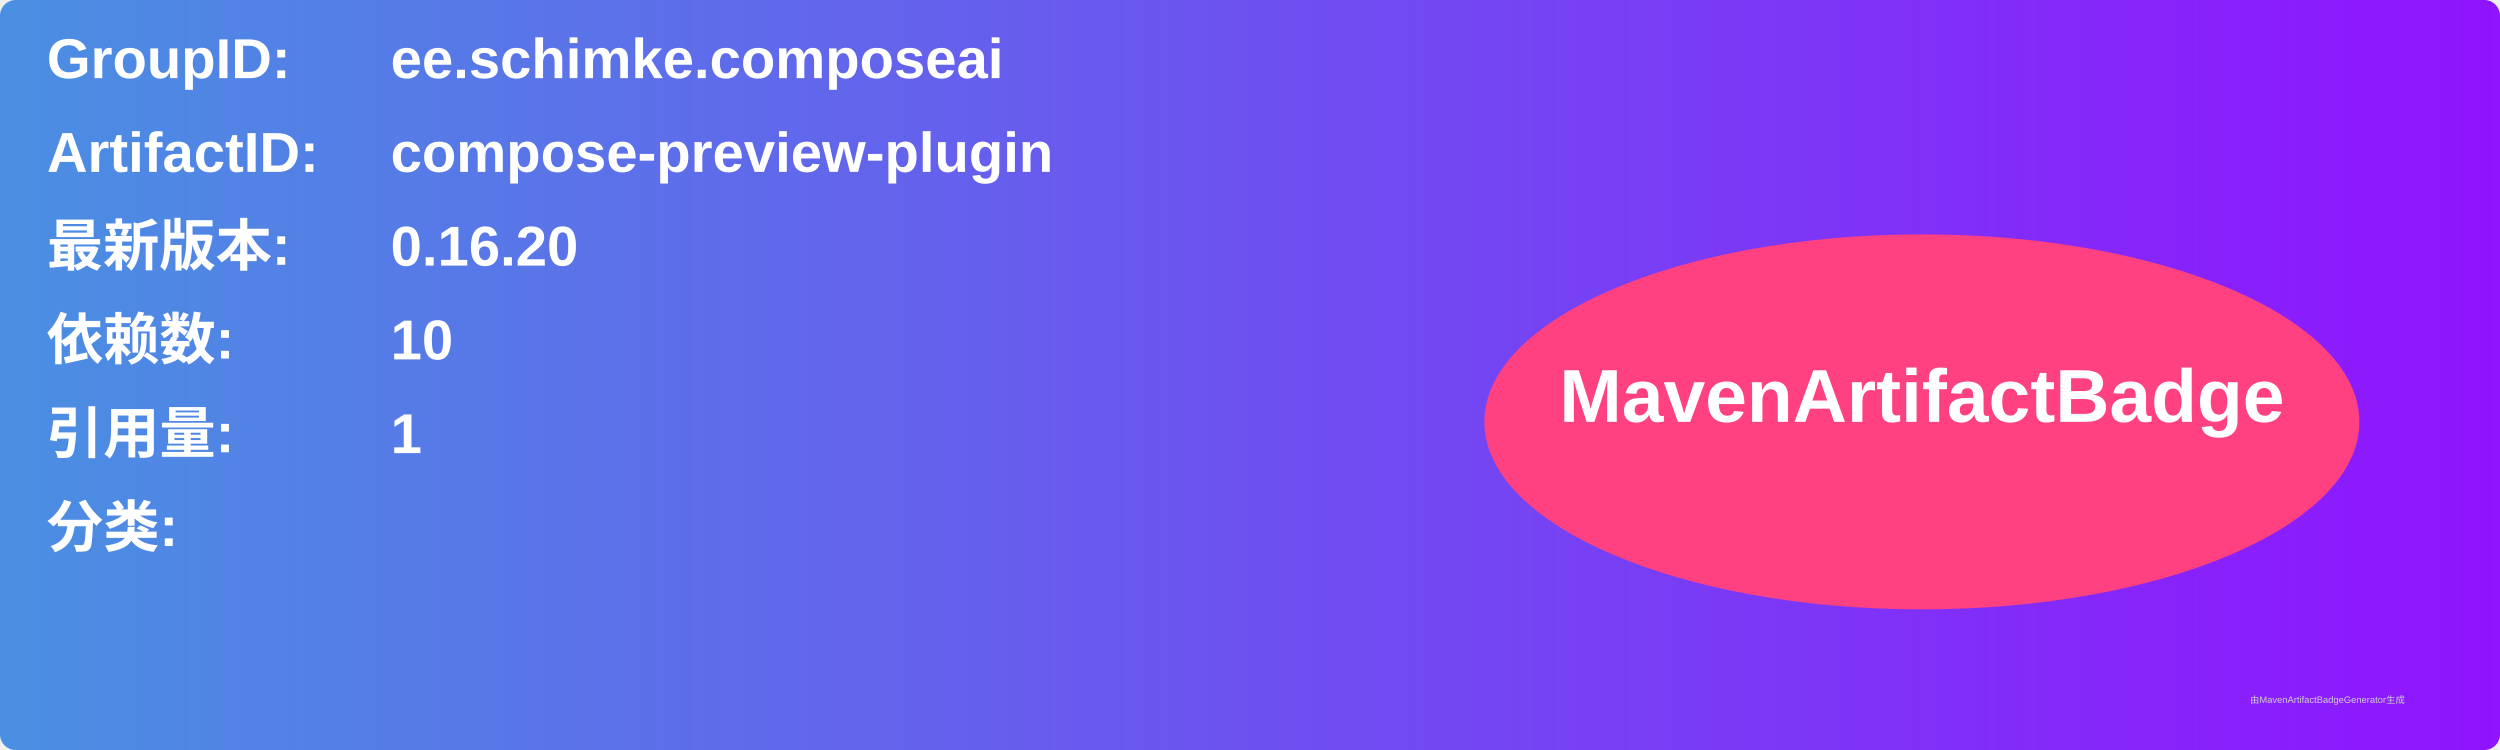
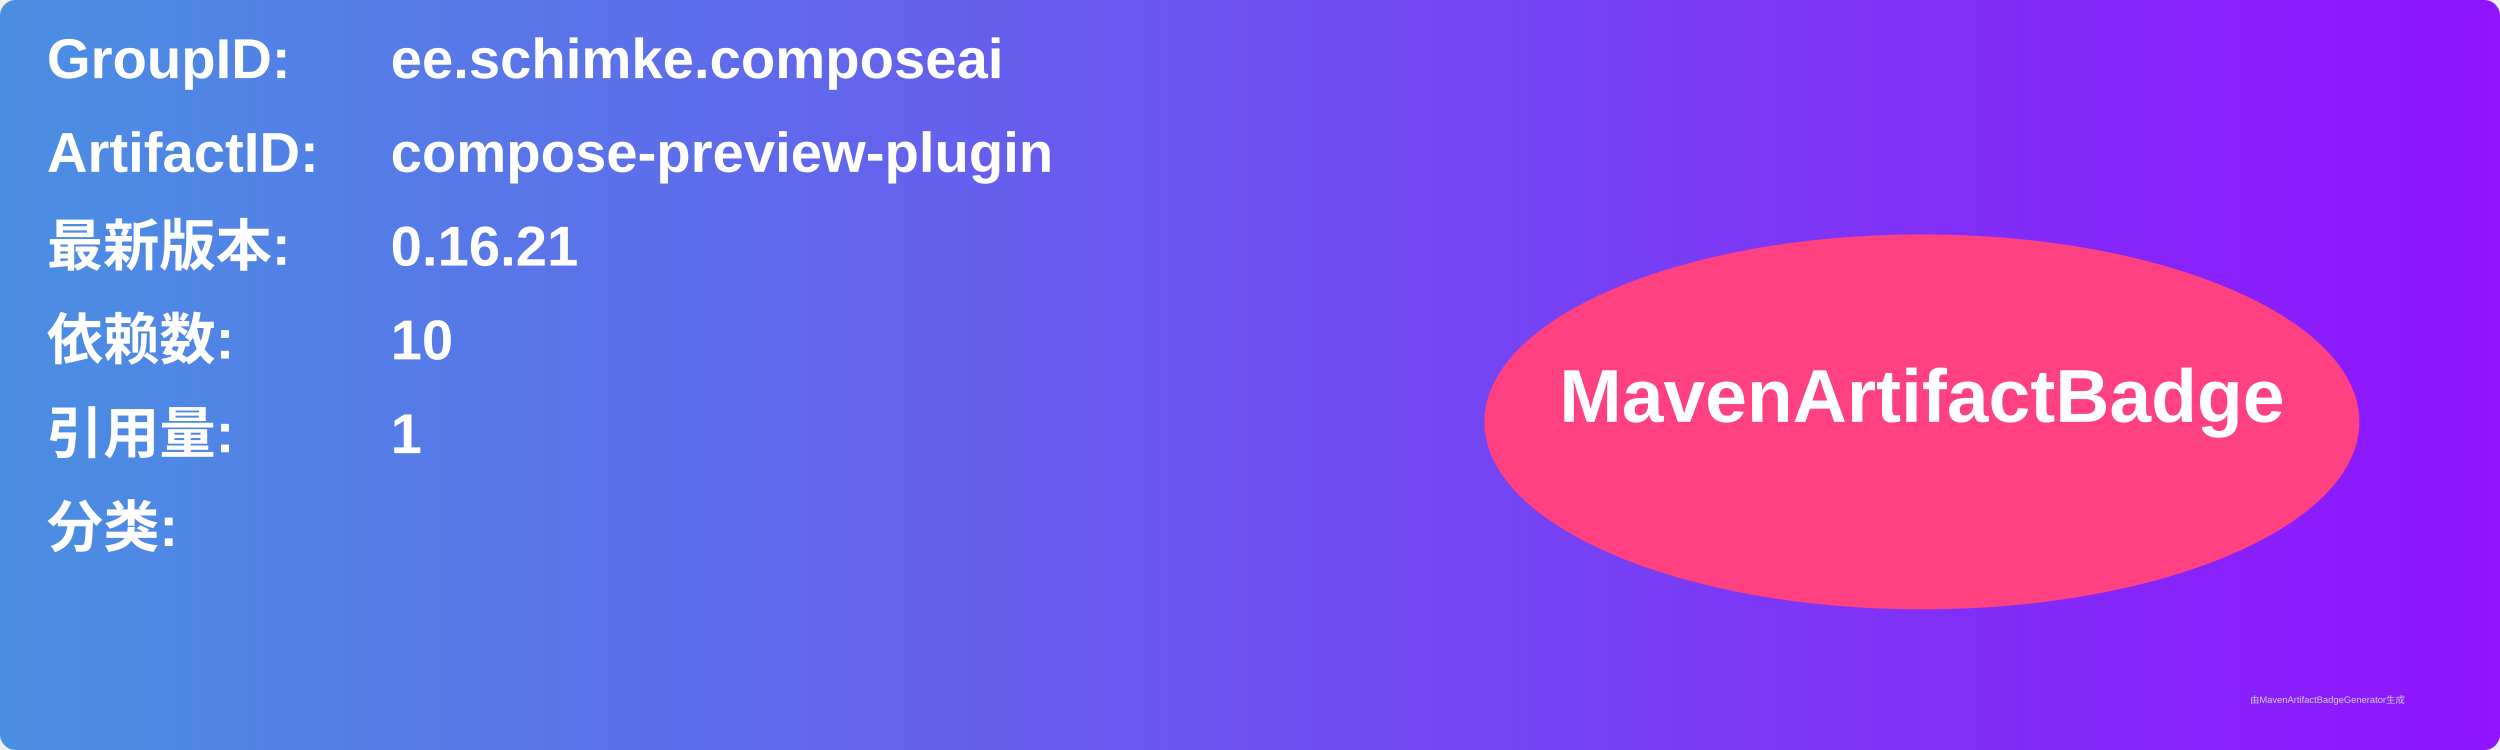
<svg xmlns="http://www.w3.org/2000/svg" width="800" height="240" viewBox="0 0 800 240">
  <linearGradient id="grad" x1="0%" y1="0%" x2="100%" y2="0%">
    <stop offset="0%" stop-color="#4a90e2" />
    <stop offset="100%" stop-color="#9013fe" />
  </linearGradient>
  <rect width="100%" height="100%" rx="5" ry="5" fill="url(#grad)" />
  <g transform="translate(15, 15)">
    <text x="0" y="10" font-family="Arial" font-size="18" fill="white" font-weight="bold" width="260">GroupID:</text>
    <text x="110" y="10" font-family="Arial" font-size="18" fill="white" font-weight="bold" width="460">ee.schimke.composeai</text>
    <text x="0" y="40" font-family="Arial" font-size="18" fill="white" font-weight="bold" width="260">ArtifactID:</text>
    <text x="110" y="40" font-family="Arial" font-size="18" fill="white" font-weight="bold" width="460">compose-preview-plugin</text>
    <text x="0" y="70" font-family="Arial" font-size="18" fill="white" font-weight="bold">最新版本:</text>
    <text x="110" y="70" font-family="Arial" font-size="18" fill="white" font-weight="bold">
-       <tspan font-weight="bold">0.16.20</tspan>
+       <tspan font-weight="bold">0.16.21</tspan>
    </text>
    <text x="0" y="100" font-family="Arial" font-size="18" fill="white" font-weight="bold">依赖数: </text>
    <text x="110" y="100" font-family="Arial" font-size="18" fill="white">
      <tspan font-weight="bold">10</tspan>
    </text>
    <text x="0" y="130" font-family="Arial" font-size="18" fill="white" font-weight="bold">引用量: </text>
    <text x="110" y="130" font-family="Arial" font-size="18" fill="white">
      <tspan font-weight="bold">1</tspan>
    </text>
    <text x="0" y="160" font-family="Arial" font-size="18" fill="white" font-weight="bold">分类:</text>
    <text x="10" y="190" font-family="Arial" font-size="10" fill="white">
      <tspan font-weight="bold" />
    </text>
    <ellipse cx="600" cy="120" rx="140" ry="60" fill="#ff4081" />
    <text x="600" y="120" text-anchor="middle" font-family="Arial" font-size="24" fill="white" font-weight="bold">MavenArtifactBadge</text>
  </g>
  <text x="720" y="225" font-family="Arial" font-size="3" fill="#d0d0d0">由MavenArtifactBadgeGenerator生成</text>
</svg>
